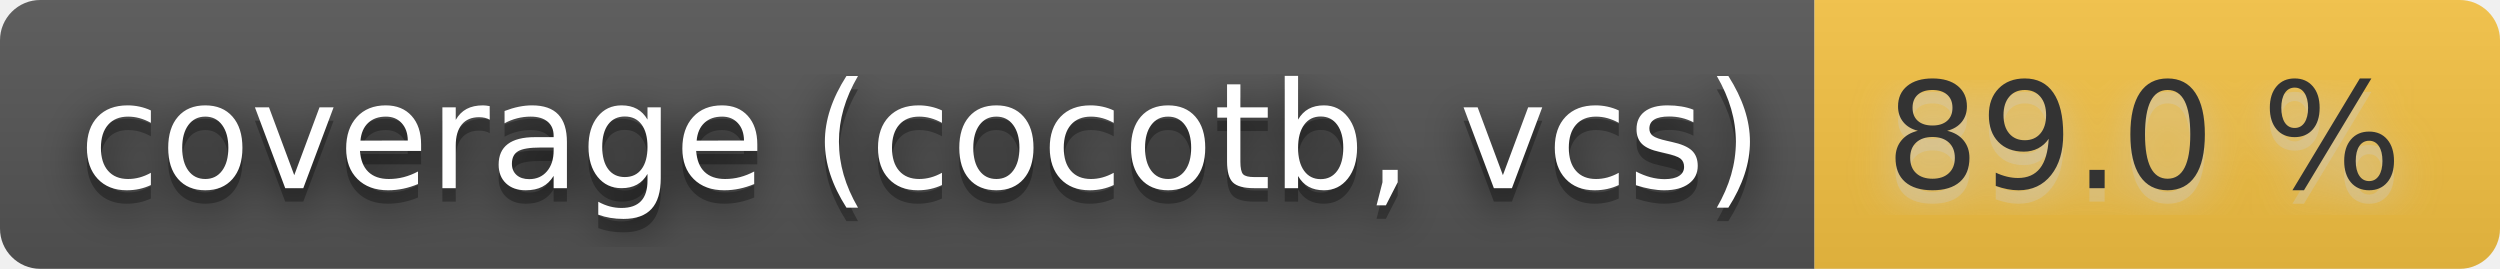
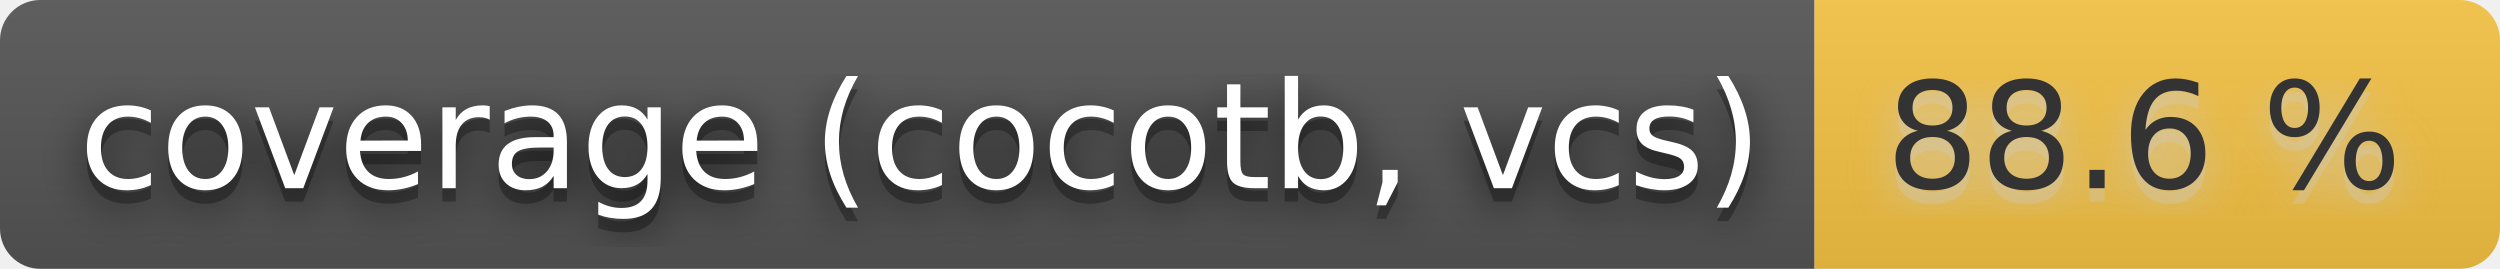
- <svg xmlns="http://www.w3.org/2000/svg" width="186" height="20" role="img" aria-label="coverage (cocotb, vcs): 89.0 %">
+ <svg xmlns="http://www.w3.org/2000/svg" width="186" height="20" role="img" aria-label="coverage (cocotb, vcs): 88.6 %">
  <filter id="blur">
    <feGaussianBlur stdDeviation="16" />
  </filter>
  <linearGradient id="s" x2="0" y2="100%">
    <stop offset="0" stop-color="#bbb" stop-opacity=".1" />
    <stop offset="1" stop-opacity=".1" />
  </linearGradient>
  <clipPath id="r">
    <rect width="186" height="20" rx="3" />
  </clipPath>
  <g clip-path="url(#r)">
    <rect width="135" height="20" fill="#555" />
    <rect x="135" width="51" height="20" fill="#f6c343" />
    <rect width="186" height="20" fill="url(#s)" />
  </g>
  <g fill="#fff" text-anchor="middle" font-family="Verdana,Geneva,DejaVu Sans,sans-serif" text-rendering="geometricPrecision" font-size="110">
    <g transform="scale(.1)">
      <g aria-hidden="true" fill="#010101">
        <text x="685" y="150" fill-opacity=".8" filter="url(#blur)" textLength="1250">coverage (cocotb, vcs)</text>
        <text x="685" y="150" fill-opacity=".3" textLength="1250">coverage (cocotb, vcs)</text>
      </g>
      <text x="685" y="140" textLength="1250">coverage (cocotb, vcs)</text>
    </g>
    <g transform="scale(.1)">
      <g aria-hidden="true" fill="#ccc">
-         <text x="1595" y="150" fill-opacity=".8" filter="url(#blur)" textLength="410">89.0 %</text>
-         <text x="1595" y="150" fill-opacity=".3" textLength="410">89.0 %</text>
+         <text x="1595" y="150" fill-opacity=".8" filter="url(#blur)" textLength="410">88.6 %</text>
+         <text x="1595" y="150" fill-opacity=".3" textLength="410">88.6 %</text>
      </g>
-       <text x="1595" y="140" textLength="410" fill="#333">89.0 %</text>
+       <text x="1595" y="140" textLength="410" fill="#333">88.6 %</text>
    </g>
  </g>
</svg>
